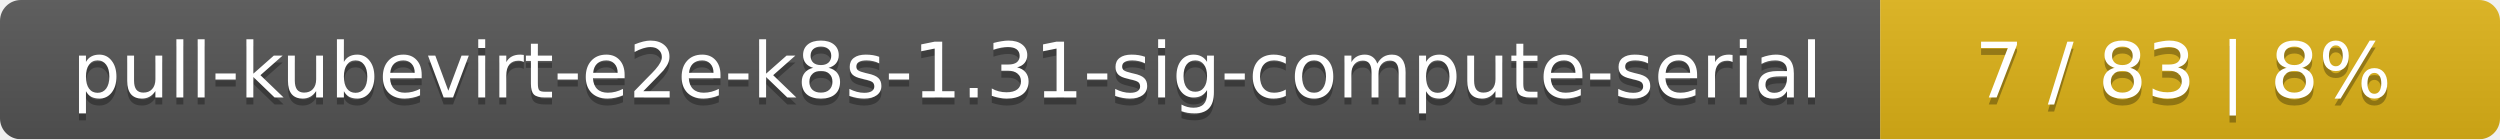
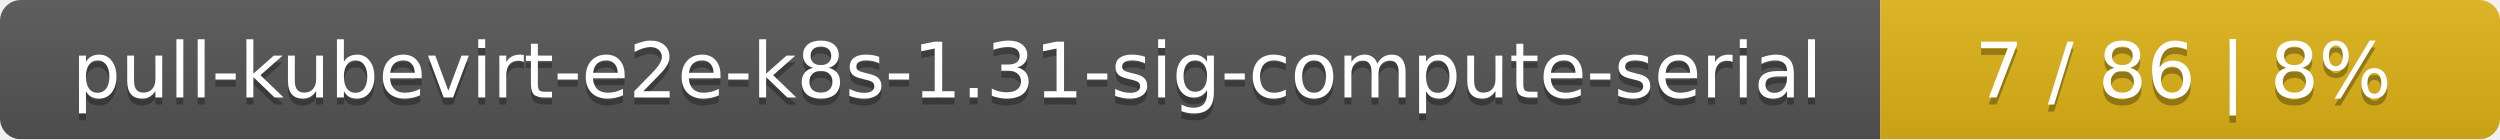
<svg xmlns="http://www.w3.org/2000/svg" width="359" height="20">
  <linearGradient id="smooth" x2="0" y2="100%">
    <stop offset="0" stop-color="#bbb" stop-opacity=".1" />
    <stop offset="1" stop-opacity=".1" />
  </linearGradient>
  <mask id="round">
    <rect width="359" height="20" rx="3" fill="#fff" />
  </mask>
  <g mask="url(#round)">
    <rect width="270" height="20" fill="#555" />
    <rect x="270" width="89" height="20" fill="#dfb317" />
    <rect width="359" height="20" fill="url(#smooth)" />
  </g>
  <g fill="#fff" text-anchor="middle" font-family="DejaVu Sans,Verdana,Geneva,sans-serif" font-size="11">
    <text x="136" y="15" fill="#010101" fill-opacity=".3">pull-kubevirt-e2e-k8s-1.31-sig-compute-serial</text>
    <text x="136" y="14">pull-kubevirt-e2e-k8s-1.31-sig-compute-serial</text>
-     <text x="313.5" y="15" fill="#010101" fill-opacity=".3">7 / 83    |    8%</text>
-     <text x="313.5" y="14">7 / 83    |    8%</text>
+     <text x="313.5" y="15" fill="#010101" fill-opacity=".3">7 / 86    |    8%</text>
+     <text x="313.5" y="14">7 / 86    |    8%</text>
  </g>
</svg>
